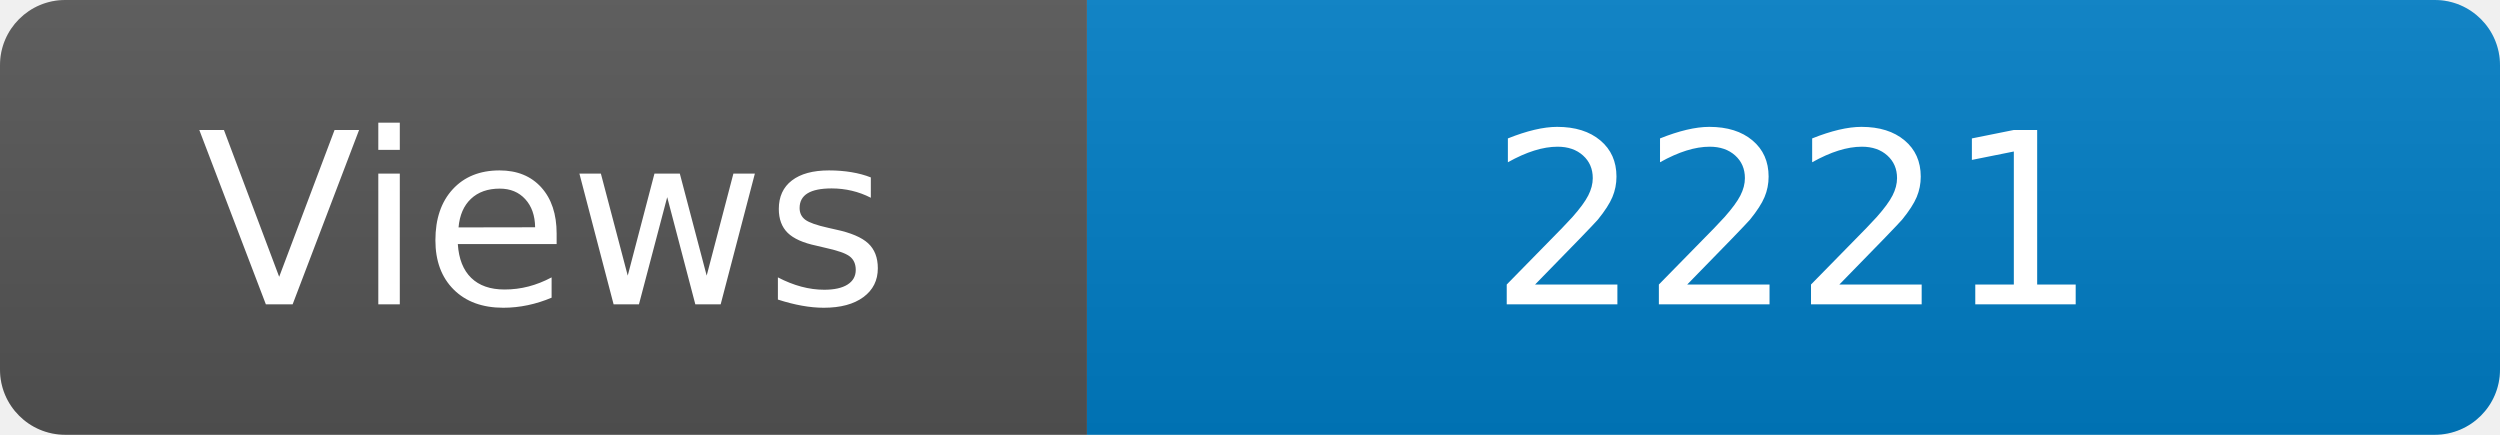
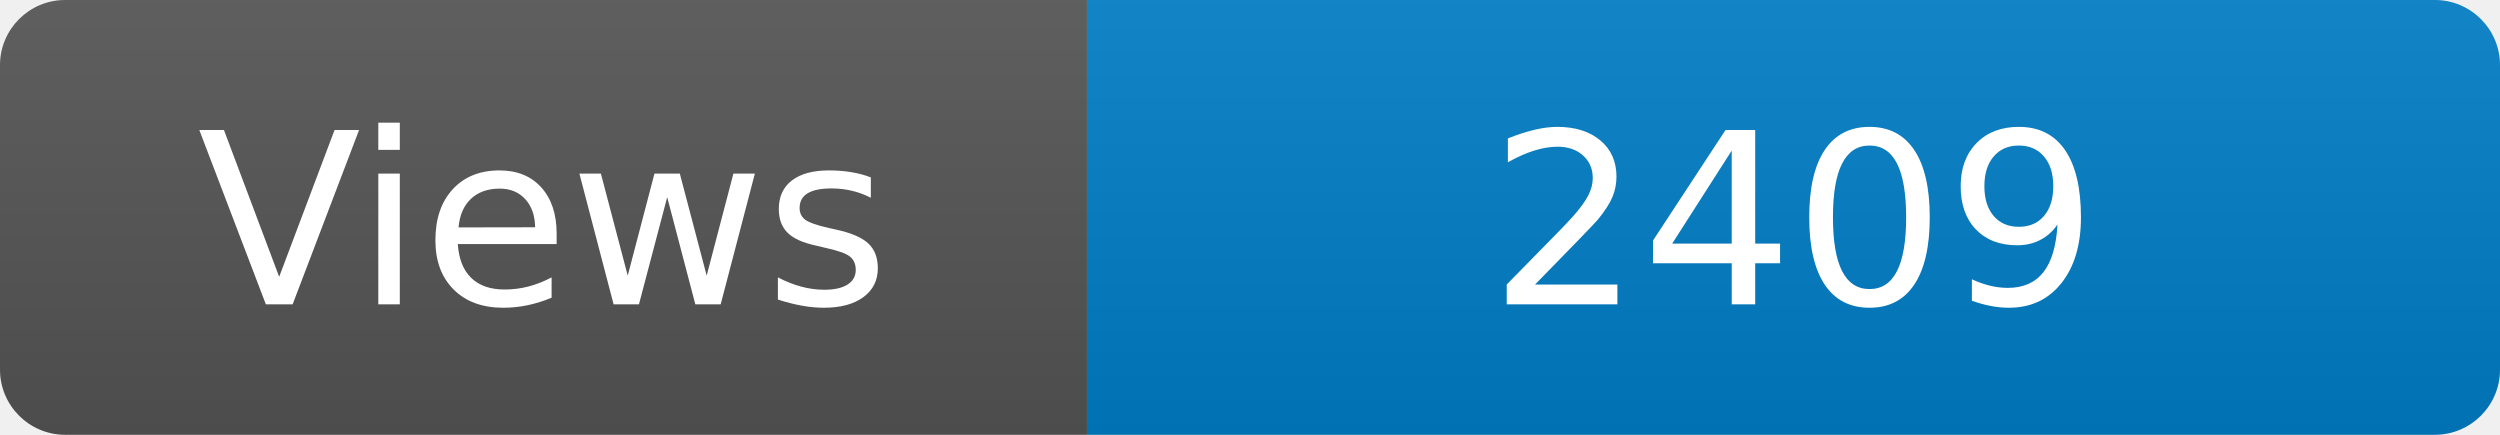
<svg xmlns="http://www.w3.org/2000/svg" width="115" height="20" role="img" aria-label="Maintained?: yes">
  <linearGradient id="s" x2="0" y2="100%">
    <stop offset="0" stop-color="#bbb" stop-opacity=".1" />
    <stop offset="1" stop-opacity=".1" />
  </linearGradient>
  <clipPath id="r">
    <rect width="115" height="20" rx="3" fill="#fff" />
  </clipPath>
  <g clip-path="url(#r)">
    <rect width="50" height="20" fill="#555" />
    <rect x="50" width="160" height="20" fill="#007ec6" />
    <rect width="115" height="20" fill="url(#s)" />
  </g>
  <g fill="#fff" text-anchor="middle" font-family="Verdana,Geneva,DejaVu Sans,sans-serif" font-size="110">
    <text x="250" y="140" transform="scale(.1)" fill="#fff">Views</text>
-     <text x="825" y="140" transform="scale(.1)" fill="#fff">2221</text>
+     <text x="825" y="140" transform="scale(.1)" fill="#fff">2409</text>
  </g>
</svg>
